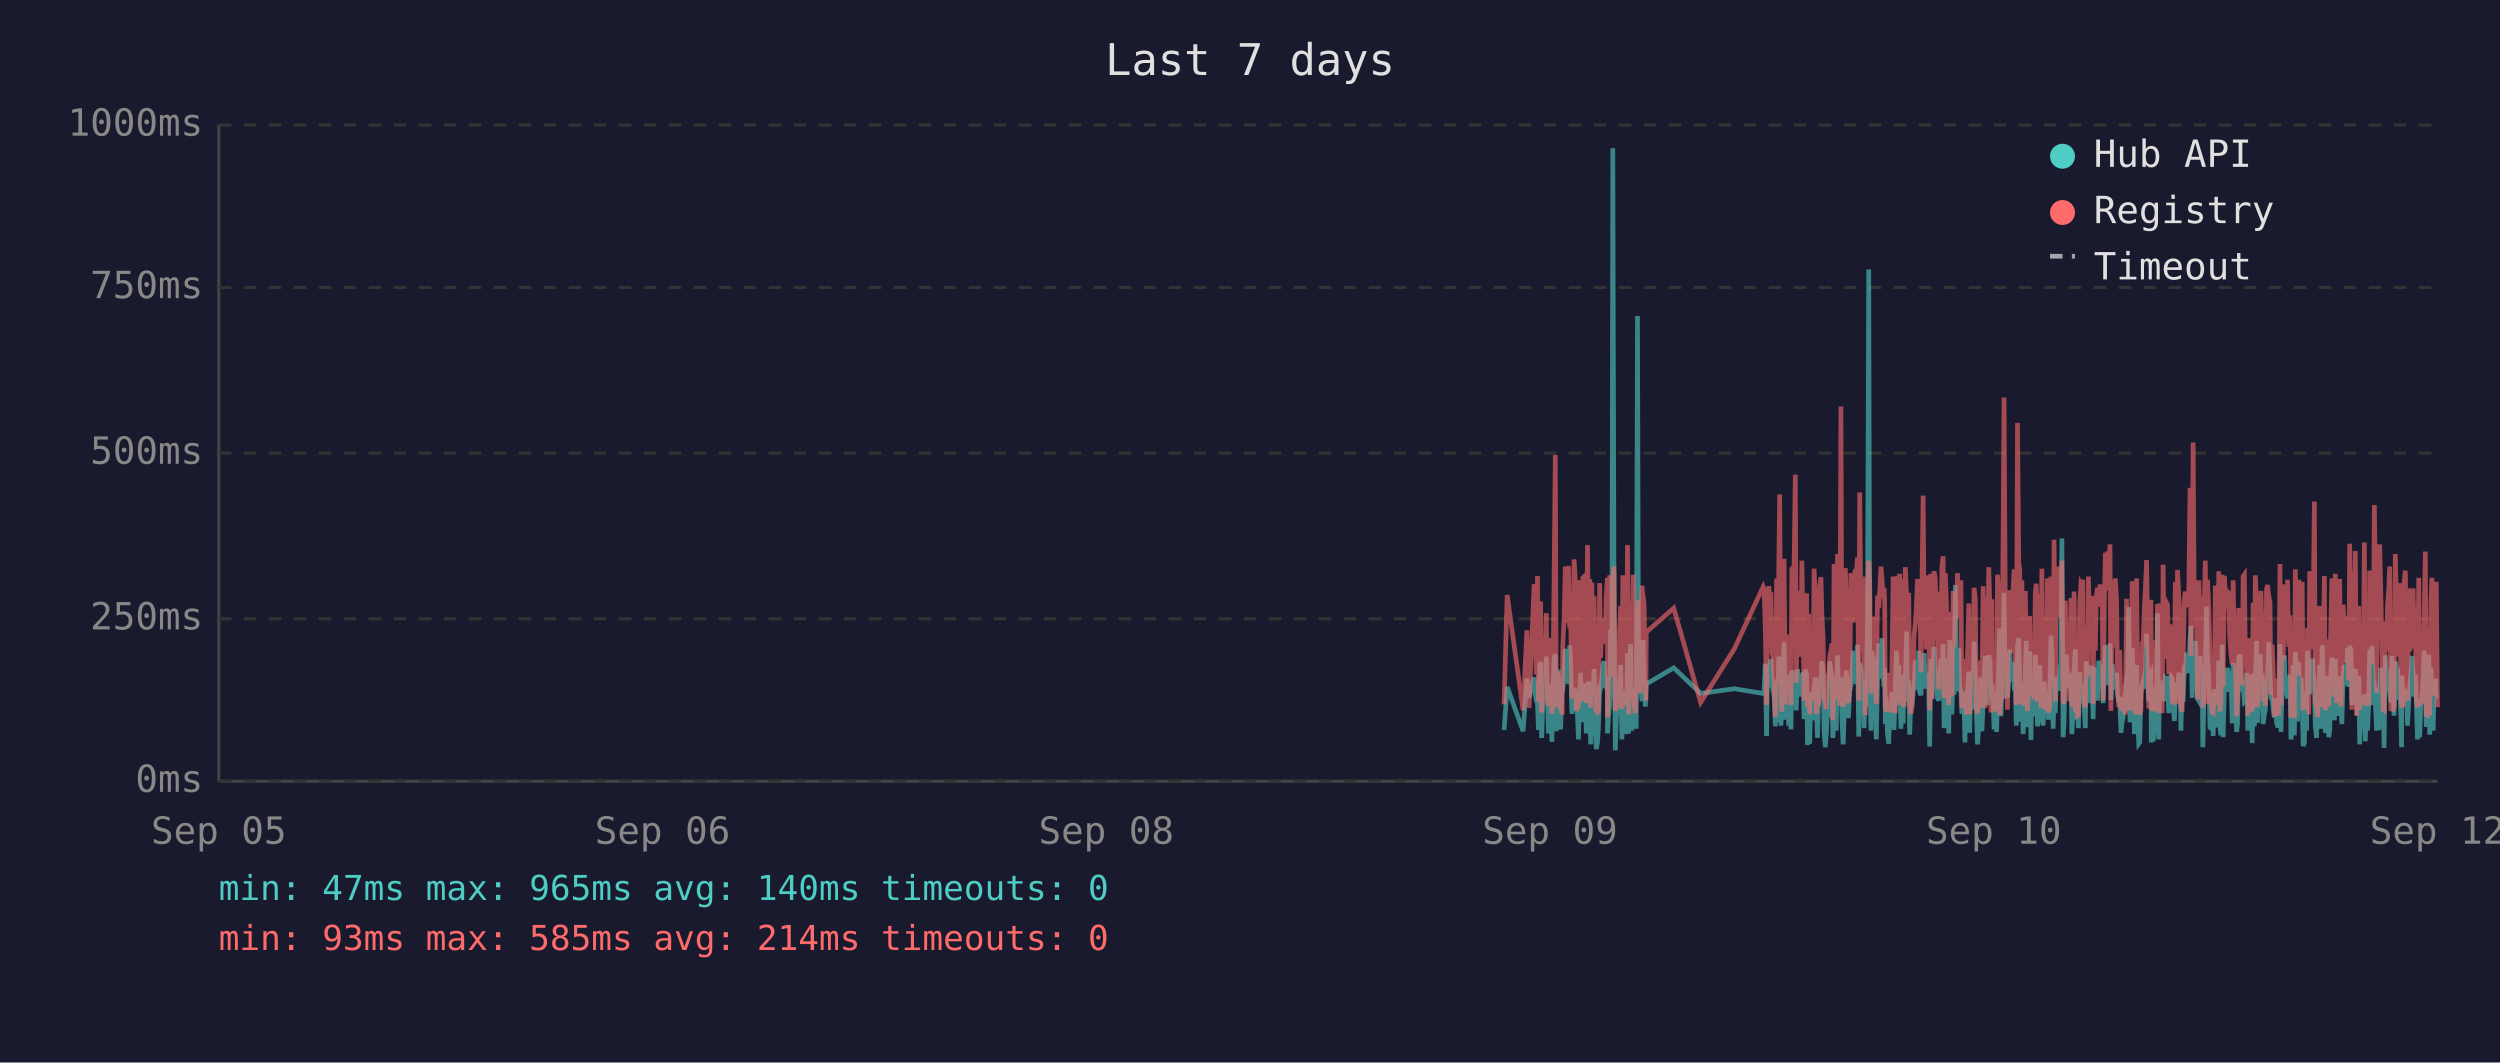
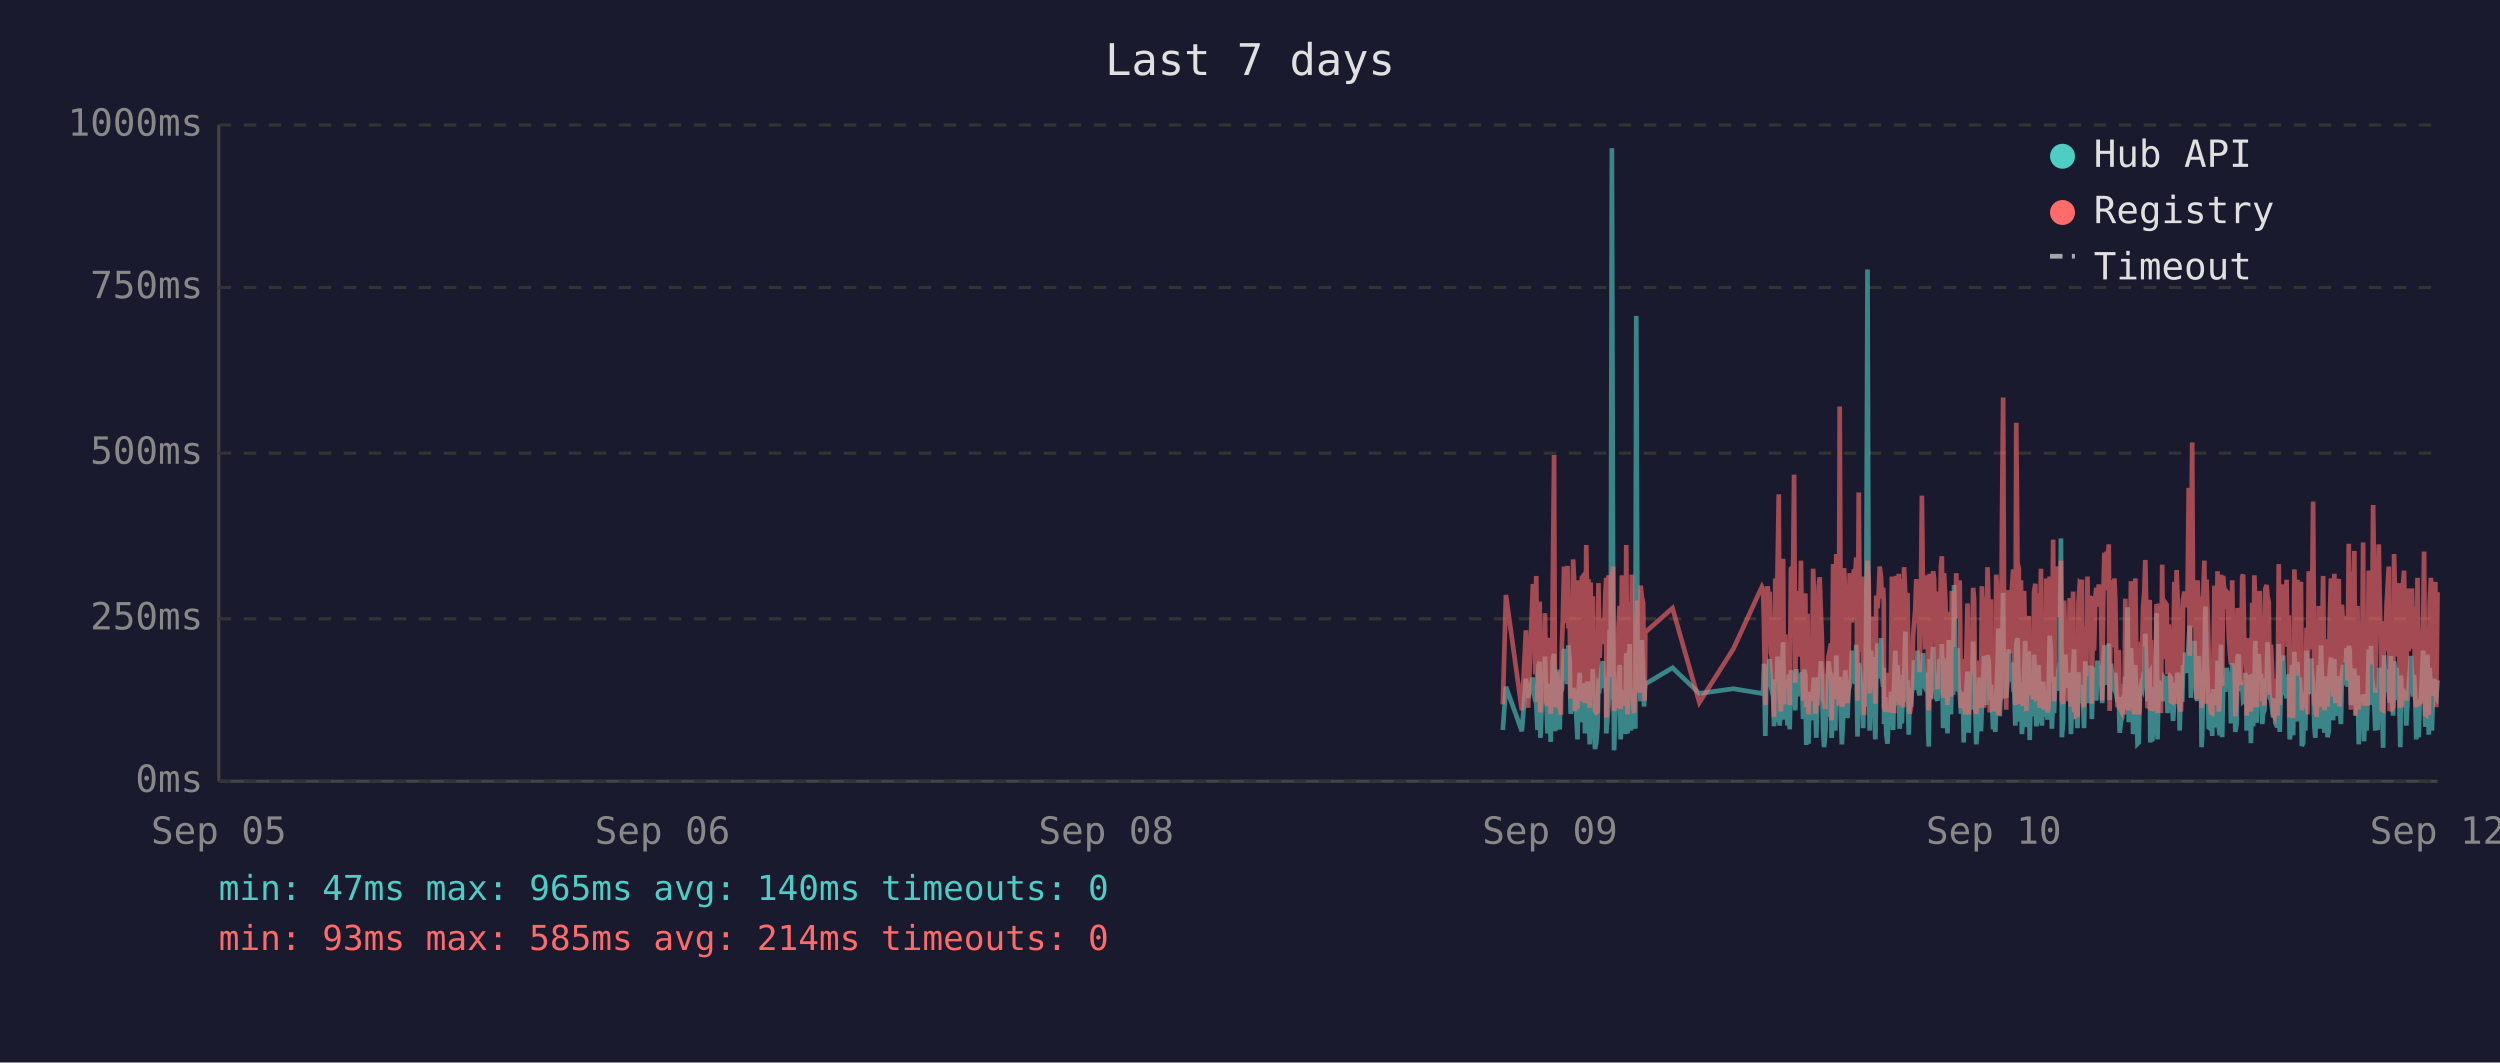
<svg xmlns="http://www.w3.org/2000/svg" viewBox="0 0 800 340" font-family="monospace" font-size="12">
  <rect width="800" height="340" fill="#1a1a2e" />
  <text x="400" y="24" fill="#e0e0e0" font-size="14" text-anchor="middle">Last 7 days</text>
  <line x1="70" y1="40" x2="70" y2="250" stroke="#444" stroke-width="1" />
  <line x1="70" y1="250" x2="780" y2="250" stroke="#444" stroke-width="1" />
  <line x1="70" y1="250" x2="780" y2="250" stroke="#333" stroke-width="1" stroke-dasharray="4" />
  <text x="65" y="250" fill="#888" text-anchor="end" dominant-baseline="middle">0ms</text>
  <line x1="70" y1="198" x2="780" y2="198" stroke="#333" stroke-width="1" stroke-dasharray="4" />
  <text x="65" y="198" fill="#888" text-anchor="end" dominant-baseline="middle">250ms</text>
  <line x1="70" y1="145" x2="780" y2="145" stroke="#333" stroke-width="1" stroke-dasharray="4" />
  <text x="65" y="145" fill="#888" text-anchor="end" dominant-baseline="middle">500ms</text>
  <line x1="70" y1="92" x2="780" y2="92" stroke="#333" stroke-width="1" stroke-dasharray="4" />
  <text x="65" y="92" fill="#888" text-anchor="end" dominant-baseline="middle">750ms</text>
  <line x1="70" y1="40" x2="780" y2="40" stroke="#333" stroke-width="1" stroke-dasharray="4" />
  <text x="65" y="40" fill="#888" text-anchor="end" dominant-baseline="middle">1000ms</text>
  <text x="70" y="270" fill="#888" text-anchor="middle">Sep 05</text>
  <text x="212" y="270" fill="#888" text-anchor="middle">Sep 06</text>
  <text x="354" y="270" fill="#888" text-anchor="middle">Sep 08</text>
  <text x="496" y="270" fill="#888" text-anchor="middle">Sep 09</text>
  <text x="638" y="270" fill="#888" text-anchor="middle">Sep 10</text>
  <text x="780" y="270" fill="#888" text-anchor="middle">Sep 12</text>
-   <polyline points="481.3,233.6 482.3,219.8 487.4,234.0 488.6,217.2 489.3,223.3 490.9,216.8 491.3,222.3 491.6,224.2 492.0,225.0 492.3,233.6 492.7,213.0 493.0,211.8 493.3,236.1 493.4,235.1 493.7,223.8 494.1,221.2 494.5,222.3 494.8,210.1 495.2,223.3 495.5,234.7 495.9,220.6 496.2,218.9 496.6,237.4 496.9,223.1 497.3,210.9 497.7,209.3 498.0,234.0 498.4,217.0 498.7,214.3 499.1,230.9 499.4,233.4 499.8,220.6 499.9,221.2 500.1,220.6 500.5,215.8 500.9,207.6 501.2,216.6 501.6,213.9 501.9,218.9 502.3,206.5 502.6,211.4 503.0,228.4 503.3,226.1 503.7,220.2 504.1,221.2 504.4,221.9 504.8,228.8 505.1,236.6 505.5,221.9 505.8,215.3 506.2,231.1 506.5,221.9 506.9,221.2 507.3,218.7 507.6,234.7 508.0,221.2 508.3,218.1 508.7,223.1 509.0,238.2 509.4,220.8 509.7,224.8 510.1,214.1 510.5,232.6 510.8,239.7 511.2,237.6 511.5,232.6 511.9,219.1 512.2,219.8 512.6,217.2 512.9,213.2 513.3,211.6 513.7,220.2 514.0,216.6 514.4,222.5 514.4,234.7 514.7,229.4 515.1,225.6 515.4,201.5 515.8,223.8 516.1,47.4 516.5,196.0 516.9,240.1 517.2,231.1 517.6,221.0 517.9,225.0 518.3,217.9 518.6,212.8 519.0,236.6 519.3,222.7 519.7,222.9 520.1,221.0 520.4,234.9 520.8,209.0 521.2,234.7 521.5,213.5 521.8,206.1 522.2,233.8 522.6,220.2 522.9,230.7 523.3,223.8 523.6,233.2 524.0,101.1 524.3,207.2 524.7,217.9 525.0,218.9 525.4,224.4 525.8,204.8 526.1,216.6 526.5,226.1 526.7,221.2 526.8,218.9 535.6,213.7 544.2,221.9 555.0,220.4 564.2,221.9 564.5,221.0 564.9,212.4 565.3,235.5 565.6,214.1 566.0,215.3 566.3,214.3 566.7,210.9 567.0,219.5 567.4,221.0 567.7,222.9 568.1,232.4 568.5,217.4 568.8,231.1 569.2,210.1 569.5,216.0 569.9,232.2 570.2,226.1 570.6,216.2 570.9,205.5 571.3,230.3 571.7,217.4 572.0,224.4 572.4,232.2 572.7,215.8 573.1,233.4 573.4,214.5 574.1,219.3 574.5,221.9 574.8,227.3 575.2,214.1 575.6,222.9 575.9,215.6 576.3,218.3 576.6,220.0 577.0,215.1 577.3,230.1 577.7,214.3 578.1,215.8 578.4,238.4 578.8,223.8 579.1,238.0 579.5,222.1 579.8,222.1 580.2,230.5 580.5,220.2 580.9,216.8 581.2,225.6 581.6,236.1 582.0,221.9 582.3,216.8 582.7,220.6 583.0,211.6 583.4,216.6 583.7,233.8 584.1,239.1 584.4,234.9 584.8,227.3 585.2,229.4 585.5,211.6 585.9,215.1 586.2,215.8 586.5,236.1 586.6,235.3 586.9,221.7 587.3,216.8 587.6,233.8 588.0,209.7 588.4,223.8 588.7,222.7 589.1,216.6 589.4,229.4 589.8,238.2 590.1,229.6 590.5,220.4 590.8,214.5 591.2,220.4 591.5,229.8 591.9,221.2 592.3,219.3 592.6,217.4 593.0,208.2 593.3,218.5 593.7,208.2 594.0,218.9 594.4,206.3 594.8,235.7 595.1,212.2 595.5,213.9 595.8,219.8 596.2,218.7 596.5,233.0 596.9,219.3 597.2,226.1 597.6,197.1 598.0,86.2 598.3,216.0 598.7,233.8 599.0,208.2 599.4,213.0 599.7,210.3 600.1,223.3 600.4,236.6 600.8,217.9 601.2,205.9 601.5,216.4 601.9,216.4 602.2,204.2 602.6,216.4 602.9,219.8 603.1,213.7 603.3,231.7 603.6,223.1 604.0,234.9 604.4,238.0 604.7,228.2 605.1,231.5 605.4,222.1 605.8,222.1 606.1,233.6 606.5,219.5 606.9,208.2 607.2,225.8 607.6,212.8 607.9,221.0 608.3,233.2 608.6,224.4 609.0,231.5 609.3,216.0 609.7,218.9 610.1,202.1 610.4,224.6 610.8,217.7 611.1,235.1 611.5,222.9 611.8,226.1 612.2,221.4 612.5,219.8 612.9,211.4 613.2,212.2 613.6,220.8 614.0,208.2 614.3,221.4 614.7,222.5 615.0,214.9 615.4,220.2 615.7,209.0 616.1,219.5 616.4,220.2 616.8,215.3 617.2,218.7 617.4,233.4 617.5,238.9 617.9,210.9 618.2,223.5 618.6,213.2 618.9,207.0 619.3,219.5 619.6,216.4 620.0,223.3 620.4,224.2 620.7,215.3 621.1,210.9 621.4,221.0 621.8,206.1 622.1,233.0 622.5,220.4 622.8,210.7 623.2,220.2 623.6,234.7 623.9,204.8 624.3,219.1 624.6,228.6 625.0,214.3 625.3,222.3 625.7,187.2 626.0,208.6 626.4,221.2 626.8,207.4 627.1,220.6 627.5,221.4 627.8,228.4 628.2,223.5 628.5,226.5 628.8,237.6 628.9,221.4 629.2,234.2 629.6,220.8 630.0,214.9 630.3,234.5 630.7,217.0 631.0,227.1 631.4,221.7 631.7,205.3 632.1,215.6 632.4,226.5 632.8,238.2 633.2,232.6 633.5,223.3 633.9,216.8 634.2,234.0 634.6,225.4 634.9,218.1 635.3,209.9 635.6,218.3 636.0,225.6 636.4,209.7 636.8,211.6 637.1,224.0 637.4,219.1 637.6,221.4 637.8,223.8 638.1,233.4 638.5,226.7 638.9,234.2 639.2,222.9 639.6,213.0 639.9,201.1 640.3,229.2 640.6,220.8 641.0,215.8 641.3,189.7 641.7,223.5 642.0,208.8 642.4,223.3 642.8,217.7 643.1,207.8 643.5,218.1 643.8,213.9 644.2,212.0 644.5,218.9 644.9,218.3 645.2,232.2 645.6,206.3 646.0,204.2 646.3,218.5 646.7,230.9 647.0,218.3 647.4,234.9 647.7,229.8 648.1,215.3 648.4,205.1 648.8,232.6 649.2,231.1 649.5,208.4 649.9,236.8 650.2,218.9 650.6,228.6 650.9,228.4 651.3,209.5 651.6,217.0 652.0,232.4 652.3,230.1 652.7,212.8 653.1,223.8 653.4,221.4 653.8,232.2 654.1,218.1 654.5,222.5 654.8,229.4 655.2,221.2 655.5,230.3 655.9,224.2 656.3,203.4 656.6,208.2 657.0,233.2 657.3,222.9 657.7,228.2 658.0,216.6 658.4,219.3 658.8,221.0 659.1,214.5 659.5,211.8 659.8,172.3 660.2,235.9 660.5,230.9 660.9,211.6 661.2,209.5 661.6,217.2 661.9,218.7 662.3,220.0 662.7,215.3 663.0,234.9 663.4,227.3 663.7,213.9 664.1,207.8 664.4,230.1 664.8,225.4 665.1,233.0 665.5,215.1 665.9,225.0 666.2,219.3 666.5,220.8 666.6,220.6 666.9,225.0 667.3,233.0 667.6,211.6 668.0,222.9 668.3,220.0 668.7,225.0 669.1,213.7 669.4,213.7 669.8,230.1 670.1,213.5 670.5,224.2 670.8,214.9 671.2,224.2 671.6,211.4 672.0,218.7 672.3,212.8 672.7,215.1 673.0,225.0 673.4,213.7 673.7,206.5 674.1,213.9 674.4,217.7 674.8,219.1 675.2,205.9 675.5,224.0 675.9,212.4 676.2,216.4 676.6,219.8 676.9,220.6 677.3,215.3 677.6,222.5 678.0,224.6 678.3,223.1 678.7,234.5 679.1,230.9 679.4,229.6 679.8,224.6 680.1,225.2 680.5,216.6 680.8,218.3 681.2,194.3 681.6,231.1 681.9,223.3 682.3,207.4 682.6,216.2 683.0,234.9 683.3,231.7 683.7,212.8 684.0,226.5 684.4,238.0 684.7,237.6 685.1,221.4 685.5,219.5 685.8,220.4 686.2,217.2 686.5,217.9 686.9,202.8 687.2,216.6 687.6,224.4 688.0,215.6 688.3,215.1 688.4,237.6 688.7,219.8 689.0,237.2 689.4,233.2 689.7,222.9 690.1,224.2 690.4,196.2 690.8,236.6 691.1,217.9 691.5,218.9 691.9,223.3 692.2,218.5 692.6,224.4 692.9,217.2 693.3,217.7 693.6,216.4 694.0,228.2 694.4,217.0 694.7,216.4 695.1,217.0 695.4,224.8 695.8,230.7 696.1,222.5 696.5,218.5 696.8,221.2 697.2,215.3 697.6,217.4 697.9,233.8 698.3,217.4 698.6,224.6 699.0,212.8 699.3,214.9 699.7,208.8 700.0,214.1 700.4,215.3 700.8,204.8 701.1,200.2 701.5,223.3 701.8,211.4 702.2,209.3 702.5,205.1 702.9,215.1 703.2,223.5 703.6,224.2 704.0,209.9 704.3,216.8 704.7,214.9 704.9,239.1 705.0,235.5 705.4,216.4 705.7,214.7 706.1,194.1 706.4,210.9 706.8,216.2 707.2,232.8 707.5,233.0 707.9,221.9 708.2,235.5 708.6,220.6 708.9,222.3 709.3,226.1 709.6,232.8 710.0,211.4 710.4,232.6 710.7,235.3 711.1,206.3 711.4,235.9 711.8,220.4 712.1,217.2 712.5,221.4 712.8,213.7 713.2,217.0 713.5,218.3 713.9,214.9 714.3,231.5 714.6,212.2 715.0,215.1 715.3,217.4 715.7,234.2 716.0,231.7 716.4,210.3 716.8,209.5 717.1,220.2 717.5,219.8 717.8,219.3 718.2,224.4 718.5,224.0 718.9,215.3 719.2,224.4 719.3,233.8 719.6,220.2 719.9,228.6 720.3,216.0 720.7,237.8 721.0,215.6 721.4,232.4 721.7,220.2 722.1,205.1 722.4,231.3 722.8,220.2 723.2,209.3 723.5,216.6 723.9,215.6 724.2,231.7 724.6,228.4 724.9,227.3 725.3,217.2 725.6,221.0 726.0,205.5 726.4,216.2 726.7,223.3 727.1,223.8 727.4,226.9 727.8,229.6 728.1,223.5 728.5,231.3 728.8,232.2 729.2,232.2 729.6,206.1 729.9,234.2 730.3,219.8 730.6,221.4 731.0,209.7 731.3,222.5 731.7,218.1 732.0,223.5 732.4,220.2 732.8,215.8 733.1,236.6 733.5,234.0 733.8,212.8 734.2,235.3 734.5,208.6 734.9,216.2 735.2,230.9 735.6,211.8 735.9,226.1 736.3,216.8 736.7,222.9 737.0,238.7 737.4,237.8 737.7,221.7 738.1,233.8 738.4,208.2 738.8,221.4 739.1,221.4 739.5,217.0 739.9,218.9 740.0,210.7 740.2,215.3 740.6,218.7 740.9,232.6 741.3,236.1 741.6,221.9 742.0,230.3 742.3,212.8 742.7,233.2 743.1,206.5 743.4,216.6 743.8,218.3 744.1,234.5 744.5,230.9 744.8,216.4 745.2,235.9 745.5,234.0 745.9,214.9 746.2,210.5 746.6,212.6 747.0,230.5 747.3,210.9 747.7,229.0 748.0,227.5 748.4,225.0 748.7,216.4 749.1,226.7 749.4,231.7 749.8,215.8 750.2,212.8 750.5,219.3 750.9,215.8 751.2,207.4 751.6,219.8 751.9,206.7 752.3,208.0 752.6,225.6 753.0,220.4 753.4,214.9 753.7,214.1 754.1,222.9 754.4,229.0 754.8,216.2 755.1,238.2 755.5,223.3 755.8,233.4 756.2,224.0 756.6,222.3 756.9,237.2 757.3,222.1 757.6,233.8 758.0,225.2 758.3,207.8 758.7,225.6 759.0,206.7 759.4,216.8 759.8,219.8 760.1,224.0 760.5,233.8 760.8,220.2 761.2,233.6 761.5,220.8 761.9,213.7 762.2,217.9 762.6,222.5 762.9,239.3 763.3,209.7 763.7,218.5 764.0,214.3 764.4,220.8 764.7,221.2 765.1,224.8 765.4,209.9 765.8,222.9 766.1,229.0 766.5,211.6 766.9,215.3 767.2,213.7 767.6,224.0 767.9,218.3 768.3,229.8 768.5,239.1 768.6,216.2 769.0,222.7 769.3,220.4 769.7,224.2 770.1,221.2 770.4,232.2 770.8,224.2 771.1,220.0 771.5,215.3 771.8,209.9 772.2,215.6 772.5,222.9 772.9,216.0 773.2,223.8 773.6,236.6 774.0,224.2 774.3,235.9 774.7,224.4 775.0,223.5 775.4,217.2 775.7,208.2 776.1,216.0 776.4,232.6 776.8,223.5 777.2,209.5 777.5,235.1 777.9,213.7 778.2,224.6 778.6,233.8 778.9,221.7 779.3,217.2 779.6,223.1 780.0,223.5" fill="none" stroke="#4ecdc4" stroke-width="1.5" opacity="0.6" />
-   <polyline points="481.3,225.4 482.3,190.4 487.4,227.3 488.6,201.7 489.3,226.5 490.9,187.6 491.3,187.6 491.6,215.8 492.0,184.3 492.3,224.6 492.7,206.3 493.0,192.5 493.3,228.0 493.4,225.8 493.7,209.0 494.1,204.0 494.5,209.0 494.8,196.2 495.2,224.4 495.5,225.8 495.9,206.1 496.2,204.2 496.6,228.4 496.9,222.3 497.3,186.0 497.7,145.6 498.0,226.3 498.4,215.1 498.7,226.3 499.1,224.2 499.4,226.5 499.8,228.0 499.9,228.0 500.1,206.5 500.5,198.1 500.9,181.3 501.2,193.1 501.6,199.4 501.9,181.1 502.3,201.1 502.6,196.7 503.0,223.5 503.3,214.9 503.7,179.0 504.1,185.3 504.4,227.5 504.8,225.8 505.1,226.7 505.5,185.7 505.8,209.5 506.2,224.4 506.5,184.9 506.9,184.5 507.3,206.3 507.6,225.0 508.0,174.4 508.3,200.7 508.7,185.3 509.0,226.5 509.4,186.4 509.7,222.7 510.1,190.8 510.5,216.6 510.8,227.5 511.2,228.0 511.5,227.7 511.9,186.6 512.2,210.5 512.6,200.2 512.9,200.4 513.3,198.1 513.7,206.1 514.0,190.4 514.4,184.9 514.4,229.6 514.7,217.7 515.1,184.1 515.4,188.3 515.8,216.6 516.1,187.8 516.5,181.3 516.9,227.5 517.2,225.6 517.6,207.4 517.9,226.5 518.3,201.3 518.6,193.9 519.0,226.9 519.3,184.1 519.7,209.0 520.1,185.5 520.4,225.8 520.8,174.4 521.2,228.6 521.5,192.7 521.8,197.5 522.2,224.0 522.6,183.9 522.9,225.0 523.3,228.2 523.6,216.0 524.0,209.9 524.3,192.2 524.7,193.3 525.0,221.7 525.4,187.4 525.8,191.0 526.1,192.9 526.5,217.2 526.7,224.2 526.8,202.3 535.6,194.6 544.2,224.8 555.0,207.6 564.2,187.8 564.5,188.7 564.9,201.7 565.3,225.6 565.6,191.0 566.0,187.6 566.3,190.8 566.7,190.6 567.0,208.8 567.4,210.5 567.7,216.0 568.1,229.4 568.5,185.1 568.8,218.7 569.2,182.8 569.5,158.2 569.9,221.7 570.2,227.7 570.6,191.8 570.9,178.8 571.3,225.4 571.7,203.0 572.0,219.5 572.4,219.3 572.7,205.3 573.1,225.6 573.4,182.0 574.1,181.3 574.5,151.9 574.8,218.5 575.2,189.1 575.6,208.0 575.9,207.4 576.3,210.1 576.6,179.4 577.0,202.1 577.3,224.2 577.7,194.3 578.1,189.9 578.4,226.3 578.8,196.4 579.1,228.6 579.5,206.5 579.8,217.4 580.2,224.4 580.5,182.0 580.9,191.4 581.2,228.4 581.6,225.4 582.0,225.2 582.3,187.6 582.7,184.7 583.0,196.7 583.4,204.0 583.7,223.8 584.1,224.4 584.4,226.9 584.8,215.6 585.2,216.8 585.5,210.1 585.9,208.2 586.2,205.9 586.5,230.5 586.6,228.4 586.9,180.5 587.3,186.4 587.6,223.8 588.0,177.3 588.4,184.7 588.7,225.8 589.1,130.1 589.4,217.2 589.8,226.1 590.1,224.8 590.5,181.8 590.8,190.8 591.2,201.7 591.5,225.0 591.9,221.0 592.3,183.4 592.6,192.7 593.0,199.2 593.3,184.9 593.7,182.2 594.0,183.9 594.4,178.4 594.8,224.2 595.1,157.6 595.5,197.7 595.8,208.6 596.2,184.5 596.5,214.1 596.9,228.8 597.2,206.5 597.6,194.6 598.0,179.4 598.3,186.6 598.7,221.9 599.0,214.1 599.4,203.6 599.7,197.3 600.1,208.8 600.4,225.2 600.8,190.6 601.2,194.6 601.5,189.5 601.9,181.3 602.2,184.5 602.6,191.4 602.9,188.1 603.1,192.7 603.3,226.1 603.6,227.7 604.0,225.0 604.4,223.5 604.7,215.3 605.1,228.0 605.4,215.1 605.8,184.5 606.1,215.3 606.5,228.2 606.9,197.3 607.2,184.3 607.6,224.4 607.9,183.6 608.3,225.6 608.6,185.3 609.0,224.8 609.3,226.3 609.7,181.5 610.1,190.8 610.4,213.5 610.8,189.7 611.1,225.0 611.5,228.4 611.8,226.3 612.2,217.7 612.5,203.4 612.9,199.6 613.2,194.8 613.6,185.3 614.0,199.4 614.3,188.9 614.7,215.1 615.0,190.6 615.4,158.6 615.7,192.7 616.1,187.8 616.4,207.8 616.8,195.0 617.2,184.1 617.4,216.0 617.5,227.3 617.9,183.6 618.2,223.8 618.6,194.3 618.9,182.8 619.3,185.1 619.6,202.3 620.0,204.4 620.4,220.6 620.7,189.3 621.1,207.8 621.4,181.3 621.8,178.0 622.1,223.3 622.5,183.4 622.8,191.6 623.2,204.0 623.6,225.6 623.9,195.8 624.3,210.1 624.6,222.9 625.0,189.1 625.3,207.0 625.7,191.2 626.0,197.5 626.4,183.4 626.8,197.9 627.1,193.5 627.5,185.7 627.8,226.5 628.2,225.4 628.5,210.9 628.8,226.7 628.9,225.2 629.2,228.6 629.6,210.1 630.0,193.1 630.3,228.6 630.7,214.7 631.0,214.9 631.4,214.5 631.7,188.1 632.1,191.4 632.4,226.3 632.8,228.4 633.2,223.8 633.5,211.4 633.9,216.8 634.2,226.5 634.6,187.6 634.9,203.4 635.3,226.5 635.6,191.2 636.0,217.0 636.4,181.5 636.8,196.2 637.1,228.0 637.4,191.8 637.6,225.8 637.8,225.8 638.1,227.5 638.5,218.3 638.9,227.7 639.2,183.9 639.6,190.6 639.9,228.8 640.3,222.9 640.6,223.8 641.0,170.4 641.3,127.2 641.7,196.0 642.0,199.6 642.4,227.1 642.8,188.9 643.1,191.6 643.5,209.0 643.8,192.5 644.2,188.5 644.5,182.2 644.9,209.0 645.2,225.6 645.6,135.3 646.0,180.1 646.3,182.0 646.7,225.2 647.0,185.7 647.4,223.8 647.7,225.8 648.1,189.1 648.4,207.0 648.8,227.5 649.2,216.0 649.5,197.1 649.9,222.5 650.2,214.5 650.6,217.2 650.9,223.8 651.3,189.5 651.6,186.8 652.0,223.5 652.3,223.3 652.7,189.9 653.1,226.5 653.4,182.0 653.8,224.2 654.1,205.3 654.5,227.1 654.8,224.0 655.2,185.1 655.5,228.0 655.9,226.5 656.3,184.5 656.6,207.2 657.0,218.3 657.3,172.7 657.7,224.4 658.0,195.0 658.4,189.7 658.8,181.3 659.1,185.1 659.5,197.5 659.8,179.4 660.2,224.0 660.5,225.2 660.9,192.2 661.2,205.9 661.6,207.4 661.9,210.5 662.3,224.4 662.7,191.4 663.0,226.1 663.4,218.3 663.7,189.3 664.1,228.0 664.4,209.0 664.8,229.0 665.1,228.8 665.5,192.9 665.9,187.0 666.2,187.6 666.5,185.5 666.6,208.0 666.9,224.6 667.3,226.3 667.6,200.4 668.0,216.4 668.3,184.5 668.7,207.2 669.1,190.8 669.4,191.8 669.8,225.2 670.1,190.8 670.5,208.2 670.8,191.2 671.2,188.1 671.6,194.1 672.0,187.0 672.3,193.1 672.7,189.7 673.0,224.2 673.4,193.3 673.7,176.9 674.1,188.9 674.4,176.5 674.8,180.7 675.2,174.2 675.5,227.5 675.9,185.7 676.2,191.0 676.6,207.2 676.9,185.1 677.3,192.0 677.6,216.6 678.0,226.3 678.3,208.0 678.7,226.5 679.1,227.3 679.4,218.9 679.8,227.1 680.1,228.6 680.5,191.6 680.8,227.1 681.2,198.6 681.6,227.3 681.9,218.9 682.3,186.0 682.6,191.0 683.0,224.6 683.3,228.6 683.7,185.1 684.0,217.4 684.4,223.8 684.7,228.6 685.1,227.3 685.5,206.1 685.8,206.1 686.2,193.9 686.5,188.9 686.9,179.2 687.2,200.0 687.6,226.7 688.0,193.9 688.3,192.0 688.4,227.3 688.7,204.8 689.0,227.5 689.4,226.5 689.7,225.4 690.1,226.7 690.4,193.3 690.8,228.2 691.1,193.1 691.5,209.0 691.9,228.2 692.2,180.7 692.6,210.9 692.9,197.7 693.3,192.9 693.6,193.5 694.0,215.8 694.4,199.8 694.7,207.2 695.1,224.4 695.4,224.6 695.8,214.7 696.1,186.2 696.5,225.2 696.8,182.4 697.2,190.6 697.6,197.5 697.9,226.5 698.3,227.7 698.6,212.0 699.0,191.8 699.3,189.3 699.7,194.3 700.0,191.4 700.4,191.4 700.8,156.1 701.1,209.9 701.5,184.3 701.8,141.6 702.2,198.8 702.5,200.7 702.9,195.8 703.2,223.8 703.6,185.7 704.0,197.7 704.3,191.0 704.7,193.5 704.9,226.5 705.0,223.1 705.4,191.6 705.7,179.4 706.1,225.2 706.4,185.5 706.8,194.6 707.2,209.9 707.5,224.2 707.9,228.0 708.2,228.2 708.6,222.5 708.9,187.4 709.3,200.2 709.6,225.6 710.0,182.8 710.4,227.7 710.7,224.0 711.1,183.9 711.4,219.5 711.8,184.3 712.1,189.3 712.5,194.8 712.8,189.3 713.2,189.7 713.5,203.8 713.9,209.3 714.3,212.6 714.6,185.7 715.0,206.5 715.3,207.4 715.7,229.2 716.0,222.7 716.4,194.6 716.8,196.9 717.1,204.0 717.5,219.3 717.8,184.5 718.2,183.9 718.5,208.4 718.9,209.5 719.2,215.1 719.3,229.0 719.6,204.2 719.9,216.2 720.3,208.2 720.7,227.7 721.0,192.9 721.4,226.3 721.7,184.1 722.1,194.3 722.4,226.3 722.8,207.8 723.2,197.3 723.5,189.1 723.9,204.4 724.2,224.4 724.6,217.4 724.9,225.8 725.3,188.5 725.6,187.2 726.0,190.8 726.4,192.7 726.7,222.3 727.1,206.3 727.4,214.9 727.8,228.4 728.1,229.2 728.5,223.8 728.8,217.2 729.2,229.0 729.6,180.5 729.9,225.6 730.3,187.0 730.6,211.4 731.0,199.4 731.3,187.0 731.7,201.3 732.0,185.5 732.4,207.0 732.8,196.9 733.1,229.6 733.5,214.5 733.8,210.3 734.2,229.8 734.5,182.2 734.9,194.1 735.2,214.5 735.6,185.5 735.9,216.2 736.3,189.3 736.7,186.2 737.0,227.3 737.4,219.3 737.7,225.0 738.1,226.5 738.4,200.9 738.8,228.6 739.1,182.8 739.5,207.8 739.9,188.5 740.0,192.9 740.2,197.1 740.6,160.5 740.9,224.6 741.3,226.5 741.6,229.4 742.0,222.3 742.3,193.9 742.7,226.3 743.1,197.9 743.4,208.4 743.8,184.3 744.1,227.3 744.5,223.5 744.8,204.6 745.2,226.1 745.5,216.0 745.9,199.2 746.2,185.1 746.6,192.7 747.0,222.9 747.3,183.6 747.7,225.0 748.0,218.5 748.4,187.8 748.7,185.3 749.1,226.1 749.4,212.8 749.8,193.5 750.2,200.7 750.5,210.9 750.9,211.8 751.2,197.1 751.6,217.7 751.9,174.0 752.3,200.7 752.6,227.1 753.0,183.0 753.4,205.7 753.7,176.3 754.1,229.0 754.4,218.7 754.8,193.9 755.1,227.1 755.5,212.4 755.8,224.6 756.2,222.7 756.6,173.6 756.9,225.8 757.3,217.7 757.6,224.2 758.0,225.8 758.3,182.6 758.7,187.6 759.0,185.3 759.4,212.6 759.8,161.6 760.1,184.1 760.5,221.7 760.8,184.9 761.2,202.8 761.5,174.2 761.9,191.8 762.2,206.7 762.6,227.1 762.9,227.3 763.3,198.8 763.7,208.4 764.0,193.7 764.4,188.5 764.7,181.3 765.1,227.5 765.4,226.7 765.8,226.9 766.1,226.1 766.5,177.3 766.9,193.7 767.2,199.2 767.6,210.1 767.9,186.6 768.3,221.9 768.5,226.5 768.6,192.5 769.0,226.3 769.3,186.8 769.7,182.6 770.1,211.6 770.4,224.2 770.8,188.3 771.1,208.4 771.5,191.6 771.8,199.6 772.2,188.3 772.5,207.6 772.9,194.3 773.2,223.3 773.6,226.3 774.0,184.9 774.3,225.8 774.7,211.1 775.0,225.2 775.4,208.0 775.7,199.2 776.1,176.5 776.4,228.6 776.8,228.8 777.2,200.9 777.5,228.8 777.9,192.7 778.2,184.9 778.6,215.1 778.9,222.7 779.3,199.2 779.6,186.2 780.0,226.3" fill="none" stroke="#ff6b6b" stroke-width="1.5" opacity="0.6" />
+   <polyline points="480.9,233.6 481.9,219.8 487.0,234.0 488.3,217.2 489.0,223.3 490.5,216.8 490.9,222.3 491.3,224.2 491.6,225.0 492.0,233.6 492.3,213.0 492.7,211.8 492.9,236.1 493.0,235.1 493.4,223.8 493.7,221.2 494.1,222.3 494.4,210.1 494.8,223.3 495.2,234.7 495.5,220.6 495.9,218.9 496.2,237.4 496.6,223.1 496.9,210.9 497.3,209.3 497.6,234.0 498.0,217.0 498.4,214.3 498.7,230.9 499.1,233.4 499.4,220.6 499.5,221.2 499.8,220.6 500.1,215.8 500.5,207.6 500.8,216.6 501.2,213.9 501.6,218.9 501.9,206.5 502.3,211.4 502.6,228.4 503.0,226.1 503.4,220.2 503.7,221.2 504.0,221.9 504.4,228.8 504.8,236.6 505.1,221.9 505.5,215.3 505.8,231.1 506.2,221.9 506.5,221.2 506.9,218.7 507.2,234.7 507.6,221.2 508.0,218.1 508.3,223.1 508.7,238.2 509.0,220.8 509.4,224.8 509.7,214.1 510.1,232.6 510.4,239.7 510.8,237.6 511.2,232.6 511.5,219.1 511.9,219.8 512.2,217.2 512.6,213.2 512.9,211.6 513.3,220.2 513.7,216.6 514.0,222.5 514.0,234.7 514.4,229.4 514.7,225.6 515.1,201.5 515.4,223.8 515.8,47.4 516.2,196.0 516.5,240.1 516.8,231.1 517.2,221.0 517.6,225.0 517.9,217.9 518.3,212.8 518.6,236.6 519.0,222.7 519.3,222.9 519.7,221.0 520.1,234.9 520.4,209.0 520.8,234.7 521.1,213.5 521.5,206.1 521.9,233.8 522.2,220.2 522.5,230.7 522.9,223.8 523.3,233.2 523.6,101.1 524.0,207.2 524.3,217.9 524.7,218.9 525.0,224.4 525.4,204.8 525.8,216.6 526.1,226.1 526.3,221.2 526.5,218.9 535.2,213.7 543.8,221.9 554.7,220.4 563.8,221.9 564.2,221.0 564.5,212.4 564.9,235.5 565.3,214.1 565.6,215.3 566.0,214.3 566.3,210.9 566.7,219.5 567.0,221.0 567.4,222.9 567.7,232.4 568.1,217.4 568.4,231.1 568.8,210.1 569.2,216.0 569.5,232.2 569.9,226.1 570.2,216.2 570.6,205.5 570.9,230.3 571.3,217.4 571.6,224.4 572.0,232.2 572.4,215.8 572.7,233.4 573.1,214.5 573.8,219.3 574.1,221.9 574.5,227.3 574.8,214.1 575.2,222.9 575.6,215.6 575.9,218.3 576.3,220.0 576.6,215.1 577.0,230.1 577.3,214.3 577.7,215.8 578.0,238.4 578.4,223.8 578.7,238.0 579.1,222.1 579.5,222.1 579.8,230.5 580.2,220.2 580.5,216.8 580.9,225.6 581.2,236.1 581.6,221.9 582.0,216.8 582.3,220.6 582.7,211.6 583.0,216.6 583.4,233.8 583.7,239.1 584.1,234.9 584.4,227.3 584.8,229.4 585.1,211.6 585.5,215.1 585.9,215.8 586.1,236.1 586.2,235.3 586.6,221.7 586.9,216.8 587.3,233.8 587.6,209.7 588.0,223.8 588.4,222.7 588.7,216.6 589.1,229.4 589.4,238.2 589.8,229.6 590.1,220.4 590.5,214.5 590.8,220.4 591.2,229.8 591.5,221.2 591.9,219.3 592.3,217.4 592.6,208.2 593.0,218.5 593.3,208.2 593.7,218.9 594.0,206.3 594.4,235.7 594.8,212.2 595.1,213.9 595.5,219.8 595.8,218.7 596.2,233.0 596.5,219.3 596.9,226.1 597.2,197.1 597.6,86.2 598.0,216.0 598.3,233.8 598.7,208.2 599.0,213.0 599.4,210.3 599.7,223.3 600.1,236.6 600.4,217.9 600.8,205.9 601.2,216.4 601.5,216.4 601.9,204.2 602.2,216.4 602.6,219.8 602.8,213.7 602.9,231.7 603.3,223.1 603.6,234.9 604.0,238.0 604.4,228.2 604.7,231.5 605.1,222.1 605.4,222.1 605.8,233.6 606.1,219.5 606.5,208.2 606.8,225.8 607.2,212.8 607.6,221.0 607.9,233.2 608.3,224.4 608.6,231.5 609.0,216.0 609.3,218.9 609.7,202.1 610.0,224.6 610.4,217.7 610.8,235.1 611.1,222.9 611.5,226.1 611.8,221.4 612.2,219.8 612.5,211.4 612.9,212.2 613.2,220.8 613.6,208.2 614.0,221.4 614.3,222.5 614.7,214.9 615.0,220.2 615.4,209.0 615.7,219.5 616.1,220.2 616.4,215.3 616.8,218.7 617.0,233.4 617.2,238.9 617.5,210.9 617.9,223.5 618.2,213.2 618.6,207.0 618.9,219.5 619.3,216.4 619.6,223.3 620.0,224.2 620.4,215.3 620.7,210.9 621.1,221.0 621.4,206.1 621.8,233.0 622.1,220.4 622.5,210.7 622.8,220.2 623.2,234.7 623.6,204.8 623.9,219.1 624.3,228.6 624.6,214.3 625.0,222.3 625.3,187.2 625.7,208.6 626.0,221.2 626.4,207.4 626.8,220.6 627.1,221.4 627.5,228.4 627.8,223.5 628.2,226.5 628.4,237.6 628.5,221.4 628.9,234.2 629.2,220.8 629.6,214.9 630.0,234.5 630.3,217.0 630.7,227.1 631.0,221.7 631.4,205.3 631.7,215.6 632.1,226.5 632.4,238.2 632.8,232.6 633.2,223.3 633.5,216.8 633.9,234.0 634.2,225.4 634.6,218.1 634.9,209.9 635.3,218.3 635.6,225.6 636.0,209.7 636.4,211.6 636.7,224.0 637.1,219.1 637.2,221.4 637.4,223.8 637.8,233.4 638.1,226.7 638.5,234.2 638.8,222.9 639.2,213.0 639.5,201.1 639.9,229.2 640.3,220.8 640.6,215.8 641.0,189.7 641.3,223.5 641.7,208.8 642.0,223.3 642.4,217.7 642.8,207.8 643.1,218.1 643.5,213.9 643.8,212.0 644.2,218.9 644.5,218.3 644.9,232.2 645.2,206.3 645.6,204.2 646.0,218.5 646.3,230.9 646.7,218.3 647.0,234.9 647.4,229.8 647.7,215.3 648.1,205.1 648.4,232.6 648.8,231.1 649.2,208.4 649.5,236.8 649.9,218.9 650.2,228.6 650.6,228.4 650.9,209.5 651.3,217.0 651.6,232.4 652.0,230.1 652.3,212.8 652.7,223.8 653.1,221.4 653.4,232.2 653.8,218.1 654.1,222.5 654.5,229.4 654.8,221.2 655.2,230.3 655.5,224.2 655.9,203.4 656.3,208.2 656.6,233.2 657.0,222.9 657.3,228.2 657.7,216.6 658.0,219.3 658.4,221.0 658.7,214.5 659.1,211.8 659.5,172.3 659.8,235.9 660.2,230.9 660.5,211.6 660.9,209.5 661.2,217.2 661.6,218.7 661.9,220.0 662.3,215.3 662.7,234.9 663.0,227.3 663.4,213.9 663.7,207.8 664.1,230.1 664.4,225.4 664.8,233.0 665.1,215.1 665.5,225.0 665.9,219.3 666.2,220.8 666.2,220.6 666.6,225.0 666.9,233.0 667.3,211.6 667.6,222.9 668.0,220.0 668.3,225.0 668.7,213.7 669.1,213.7 669.4,230.1 669.8,213.5 670.1,224.2 670.5,214.9 670.8,224.2 671.2,211.4 671.6,218.7 671.9,212.8 672.3,215.1 672.7,225.0 673.0,213.7 673.4,206.5 673.7,213.9 674.1,217.7 674.4,219.1 674.8,205.9 675.1,224.0 675.5,212.4 675.9,216.4 676.2,219.8 676.6,220.6 676.9,215.3 677.3,222.5 677.6,224.6 678.0,223.1 678.3,234.5 678.7,230.9 679.1,229.6 679.4,224.6 679.8,225.2 680.1,216.6 680.5,218.3 680.8,194.3 681.2,231.1 681.5,223.3 681.9,207.4 682.3,216.2 682.6,234.9 683.0,231.7 683.3,212.8 683.7,226.5 684.0,238.0 684.4,237.6 684.7,221.4 685.1,219.5 685.5,220.4 685.8,217.2 686.2,217.9 686.5,202.8 686.9,216.6 687.2,224.4 687.6,215.6 687.9,215.1 688.1,237.6 688.3,219.8 688.7,237.2 689.0,233.2 689.4,222.9 689.7,224.2 690.1,196.2 690.4,236.6 690.8,217.9 691.1,218.9 691.5,223.3 691.9,218.5 692.2,224.4 692.6,217.2 692.9,217.7 693.3,216.4 693.6,228.2 694.0,217.0 694.3,216.4 694.7,217.0 695.0,224.8 695.4,230.7 695.8,222.5 696.1,218.5 696.5,221.2 696.8,215.3 697.2,217.4 697.5,233.8 697.9,217.4 698.3,224.6 698.6,212.8 699.0,214.9 699.3,208.8 699.7,214.1 700.0,215.3 700.4,204.8 700.7,200.2 701.1,223.3 701.5,211.4 701.8,209.3 702.2,205.1 702.5,215.1 702.9,223.5 703.2,224.2 703.6,209.9 703.9,216.8 704.3,214.9 704.5,239.1 704.7,235.5 705.0,216.4 705.4,214.7 705.7,194.1 706.1,210.9 706.4,216.2 706.8,232.8 707.1,233.0 707.5,221.9 707.9,235.5 708.2,220.6 708.6,222.3 708.9,226.1 709.3,232.8 709.6,211.4 710.0,232.6 710.3,235.3 710.7,206.3 711.1,235.9 711.4,220.4 711.8,217.2 712.1,221.4 712.5,213.7 712.8,217.0 713.2,218.3 713.6,214.9 713.9,231.5 714.3,212.2 714.6,215.1 715.0,217.4 715.3,234.2 715.7,231.7 716.0,210.3 716.4,209.5 716.7,220.2 717.1,219.8 717.5,219.3 717.8,224.4 718.2,224.0 718.5,215.3 718.9,224.4 718.9,233.8 719.2,220.2 719.6,228.6 719.9,216.0 720.3,237.8 720.7,215.6 721.0,232.4 721.4,220.2 721.7,205.1 722.1,231.3 722.4,220.2 722.8,209.3 723.1,216.6 723.5,215.6 723.9,231.7 724.2,228.4 724.6,227.3 724.9,217.2 725.3,221.0 725.6,205.5 726.0,216.2 726.3,223.3 726.7,223.8 727.1,226.9 727.4,229.6 727.8,223.5 728.1,231.3 728.5,232.2 728.8,232.2 729.2,206.1 729.5,234.2 729.9,219.8 730.3,221.4 730.6,209.7 731.0,222.5 731.3,218.1 731.7,223.5 732.0,220.2 732.4,215.8 732.7,236.6 733.1,234.0 733.4,212.8 733.8,235.3 734.2,208.6 734.5,216.2 734.9,230.9 735.2,211.8 735.6,226.1 735.9,216.8 736.3,222.9 736.6,238.7 737.0,237.8 737.4,221.7 737.7,233.8 738.1,208.2 738.4,221.4 738.8,221.4 739.1,217.0 739.5,218.9 739.6,210.7 739.8,215.3 740.2,218.7 740.6,232.6 740.9,236.1 741.3,221.9 741.6,230.3 742.0,212.8 742.3,233.2 742.7,206.5 743.0,216.6 743.4,218.3 743.8,234.5 744.1,230.9 744.5,216.4 744.8,235.9 745.2,234.0 745.5,214.9 745.9,210.5 746.2,212.6 746.6,230.5 747.0,210.9 747.3,229.0 747.7,227.5 748.0,225.0 748.4,216.4 748.7,226.7 749.1,231.7 749.4,215.8 749.8,212.8 750.2,219.3 750.5,215.8 750.9,207.4 751.2,219.8 751.6,206.7 751.9,208.0 752.3,225.6 752.6,220.4 753.0,214.9 753.4,214.1 753.7,222.9 754.1,229.0 754.4,216.2 754.8,238.2 755.1,223.3 755.5,233.4 755.8,224.0 756.2,222.3 756.5,237.2 756.9,222.1 757.3,233.8 757.6,225.2 758.0,207.8 758.3,225.6 758.7,206.7 759.0,216.8 759.4,219.8 759.7,224.0 760.1,233.8 760.5,220.2 760.8,233.6 761.2,220.8 761.5,213.7 761.9,217.9 762.2,222.5 762.6,239.3 762.9,209.7 763.3,218.5 763.7,214.3 764.0,220.8 764.4,221.2 764.7,224.8 765.1,209.9 765.4,222.9 765.8,229.0 766.1,211.6 766.5,215.3 766.9,213.7 767.2,224.0 767.6,218.3 767.9,229.8 768.1,239.1 768.3,216.2 768.6,222.7 769.0,220.4 769.3,224.2 769.7,221.2 770.0,232.2 770.4,224.2 770.8,220.0 771.1,215.3 771.5,209.9 771.8,215.6 772.2,222.9 772.5,216.0 772.9,223.8 773.2,236.6 773.6,224.2 774.0,235.9 774.3,224.4 774.7,223.5 775.0,217.2 775.4,208.2 775.7,216.0 776.1,232.6 776.4,223.5 776.8,209.5 777.2,235.1 777.5,213.7 777.9,224.6 778.2,233.8 778.6,221.7 778.9,217.2 779.3,223.1 779.6,223.5 780.0,217.7" fill="none" stroke="#4ecdc4" stroke-width="1.5" opacity="0.6" />
+   <polyline points="480.9,225.4 481.9,190.4 487.0,227.3 488.3,201.7 489.0,226.5 490.5,187.6 490.9,187.6 491.3,215.8 491.6,184.3 492.0,224.6 492.3,206.3 492.7,192.5 492.9,228.0 493.0,225.8 493.4,209.0 493.7,204.0 494.1,209.0 494.4,196.2 494.8,224.4 495.2,225.8 495.5,206.1 495.9,204.2 496.2,228.4 496.6,222.3 496.9,186.0 497.3,145.6 497.6,226.3 498.0,215.1 498.4,226.3 498.7,224.2 499.1,226.5 499.4,228.0 499.5,228.0 499.8,206.5 500.1,198.1 500.5,181.3 500.8,193.1 501.2,199.4 501.6,181.1 501.9,201.1 502.3,196.7 502.6,223.5 503.0,214.9 503.4,179.0 503.7,185.3 504.0,227.5 504.4,225.8 504.8,226.7 505.1,185.7 505.5,209.5 505.8,224.4 506.2,184.9 506.5,184.5 506.9,206.3 507.2,225.0 507.6,174.4 508.0,200.7 508.3,185.3 508.7,226.5 509.0,186.4 509.4,222.7 509.7,190.8 510.1,216.6 510.4,227.5 510.8,228.0 511.2,227.7 511.5,186.6 511.9,210.5 512.2,200.2 512.6,200.4 512.9,198.1 513.3,206.1 513.7,190.4 514.0,184.9 514.0,229.6 514.4,217.7 514.7,184.1 515.1,188.3 515.4,216.6 515.8,187.8 516.2,181.3 516.5,227.5 516.8,225.6 517.2,207.4 517.6,226.5 517.9,201.3 518.3,193.9 518.6,226.9 519.0,184.1 519.3,209.0 519.7,185.5 520.1,225.8 520.4,174.4 520.8,228.6 521.1,192.7 521.5,197.5 521.9,224.0 522.2,183.9 522.5,225.0 522.9,228.2 523.3,216.0 523.6,209.9 524.0,192.2 524.3,193.3 524.7,221.7 525.0,187.4 525.4,191.0 525.8,192.9 526.1,217.2 526.3,224.2 526.5,202.3 535.2,194.6 543.8,224.8 554.7,207.6 563.8,187.8 564.2,188.7 564.5,201.7 564.9,225.6 565.3,191.0 565.6,187.6 566.0,190.8 566.3,190.6 566.7,208.8 567.0,210.5 567.4,216.0 567.7,229.4 568.1,185.1 568.4,218.7 568.8,182.8 569.2,158.2 569.5,221.7 569.9,227.7 570.2,191.8 570.6,178.8 570.9,225.4 571.3,203.0 571.6,219.5 572.0,219.3 572.4,205.3 572.7,225.6 573.1,182.0 573.8,181.3 574.1,151.9 574.5,218.5 574.8,189.1 575.2,208.0 575.6,207.4 575.9,210.1 576.3,179.4 576.6,202.1 577.0,224.2 577.3,194.3 577.7,189.9 578.0,226.3 578.4,196.4 578.7,228.6 579.1,206.5 579.5,217.4 579.8,224.4 580.2,182.0 580.5,191.4 580.9,228.4 581.2,225.4 581.6,225.2 582.0,187.6 582.3,184.7 582.7,196.7 583.0,204.0 583.4,223.8 583.7,224.4 584.1,226.9 584.4,215.6 584.8,216.8 585.1,210.1 585.5,208.2 585.9,205.9 586.1,230.5 586.2,228.4 586.6,180.5 586.9,186.4 587.3,223.8 587.6,177.3 588.0,184.7 588.4,225.8 588.7,130.1 589.1,217.2 589.4,226.1 589.8,224.8 590.1,181.8 590.5,190.8 590.8,201.7 591.2,225.0 591.5,221.0 591.9,183.4 592.3,192.7 592.6,199.2 593.0,184.9 593.3,182.2 593.7,183.9 594.0,178.4 594.4,224.2 594.8,157.6 595.1,197.7 595.5,208.6 595.8,184.5 596.2,214.1 596.5,228.8 596.9,206.5 597.2,194.6 597.6,179.4 598.0,186.6 598.3,221.9 598.7,214.1 599.0,203.6 599.4,197.3 599.7,208.8 600.1,225.2 600.4,190.6 600.8,194.6 601.2,189.5 601.5,181.3 601.9,184.5 602.2,191.4 602.6,188.1 602.8,192.7 602.9,226.1 603.3,227.7 603.6,225.0 604.0,223.5 604.4,215.3 604.7,228.0 605.1,215.1 605.4,184.5 605.8,215.3 606.1,228.2 606.5,197.3 606.8,184.3 607.2,224.4 607.6,183.6 607.9,225.6 608.3,185.3 608.6,224.8 609.0,226.3 609.3,181.5 609.7,190.8 610.0,213.5 610.4,189.7 610.8,225.0 611.1,228.4 611.5,226.3 611.8,217.7 612.2,203.4 612.5,199.6 612.9,194.8 613.2,185.3 613.6,199.4 614.0,188.9 614.3,215.1 614.7,190.6 615.0,158.6 615.4,192.7 615.7,187.8 616.1,207.8 616.4,195.0 616.8,184.1 617.0,216.0 617.2,227.3 617.5,183.6 617.9,223.8 618.2,194.3 618.6,182.8 618.9,185.1 619.3,202.3 619.6,204.4 620.0,220.6 620.4,189.3 620.7,207.8 621.1,181.3 621.4,178.0 621.8,223.3 622.1,183.4 622.5,191.6 622.8,204.0 623.2,225.6 623.6,195.8 623.9,210.1 624.3,222.9 624.6,189.1 625.0,207.0 625.3,191.2 625.7,197.5 626.0,183.4 626.4,197.9 626.8,193.5 627.1,185.7 627.5,226.5 627.8,225.4 628.2,210.9 628.4,226.7 628.5,225.2 628.9,228.6 629.2,210.1 629.6,193.1 630.0,228.6 630.3,214.7 630.7,214.9 631.0,214.5 631.4,188.1 631.7,191.4 632.1,226.3 632.4,228.4 632.8,223.8 633.2,211.4 633.5,216.8 633.9,226.5 634.2,187.6 634.6,203.4 634.9,226.5 635.3,191.2 635.6,217.0 636.0,181.5 636.4,196.2 636.7,228.0 637.1,191.8 637.2,225.8 637.4,225.8 637.8,227.5 638.1,218.3 638.5,227.7 638.8,183.9 639.2,190.6 639.5,228.8 639.9,222.9 640.3,223.8 640.6,170.4 641.0,127.2 641.3,196.0 641.7,199.6 642.0,227.1 642.4,188.9 642.8,191.6 643.1,209.0 643.5,192.5 643.8,188.5 644.2,182.2 644.5,209.0 644.9,225.6 645.2,135.3 645.6,180.1 646.0,182.0 646.3,225.2 646.7,185.7 647.0,223.8 647.4,225.8 647.7,189.1 648.1,207.0 648.4,227.5 648.8,216.0 649.2,197.1 649.5,222.5 649.9,214.5 650.2,217.2 650.6,223.8 650.9,189.5 651.3,186.8 651.6,223.5 652.0,223.3 652.3,189.9 652.7,226.5 653.1,182.0 653.4,224.2 653.8,205.3 654.1,227.1 654.5,224.0 654.8,185.1 655.2,228.0 655.5,226.5 655.9,184.5 656.3,207.2 656.6,218.3 657.0,172.7 657.3,224.4 657.7,195.0 658.0,189.7 658.4,181.3 658.7,185.1 659.1,197.5 659.5,179.4 659.8,224.0 660.2,225.2 660.5,192.2 660.9,205.9 661.2,207.4 661.6,210.5 661.9,224.4 662.3,191.4 662.7,226.1 663.0,218.3 663.4,189.3 663.7,228.0 664.1,209.0 664.4,229.0 664.8,228.8 665.1,192.9 665.5,187.0 665.9,187.6 666.2,185.5 666.2,208.0 666.6,224.6 666.9,226.3 667.3,200.4 667.6,216.4 668.0,184.5 668.3,207.2 668.7,190.8 669.1,191.8 669.4,225.2 669.8,190.8 670.1,208.2 670.5,191.2 670.8,188.1 671.2,194.1 671.6,187.0 671.9,193.1 672.3,189.7 672.7,224.2 673.0,193.3 673.4,176.9 673.7,188.9 674.1,176.5 674.4,180.7 674.8,174.2 675.1,227.5 675.5,185.7 675.9,191.0 676.2,207.2 676.6,185.1 676.9,192.0 677.3,216.6 677.6,226.3 678.0,208.0 678.3,226.5 678.7,227.3 679.1,218.9 679.4,227.1 679.8,228.6 680.1,191.6 680.5,227.1 680.8,198.6 681.2,227.3 681.5,218.9 681.9,186.0 682.3,191.0 682.6,224.6 683.0,228.6 683.3,185.1 683.7,217.4 684.0,223.8 684.4,228.6 684.7,227.3 685.1,206.1 685.5,206.1 685.8,193.9 686.2,188.9 686.5,179.2 686.9,200.0 687.2,226.7 687.6,193.9 687.9,192.0 688.1,227.3 688.3,204.8 688.7,227.5 689.0,226.5 689.4,225.4 689.7,226.7 690.1,193.3 690.4,228.2 690.8,193.1 691.1,209.0 691.5,228.2 691.9,180.7 692.2,210.9 692.6,197.7 692.9,192.9 693.3,193.5 693.6,215.8 694.0,199.8 694.3,207.2 694.7,224.4 695.0,224.6 695.4,214.7 695.8,186.2 696.1,225.2 696.5,182.4 696.8,190.6 697.2,197.5 697.5,226.5 697.9,227.7 698.3,212.0 698.6,191.8 699.0,189.3 699.3,194.3 699.7,191.4 700.0,191.4 700.4,156.1 700.7,209.9 701.1,184.3 701.5,141.6 701.8,198.8 702.2,200.7 702.5,195.8 702.9,223.8 703.2,185.7 703.6,197.7 703.9,191.0 704.3,193.5 704.5,226.5 704.7,223.1 705.0,191.6 705.4,179.4 705.7,225.2 706.1,185.5 706.4,194.6 706.8,209.9 707.1,224.2 707.5,228.0 707.9,228.2 708.2,222.5 708.6,187.4 708.9,200.2 709.3,225.6 709.6,182.8 710.0,227.7 710.3,224.0 710.7,183.9 711.1,219.5 711.4,184.3 711.8,189.3 712.1,194.8 712.5,189.3 712.8,189.7 713.2,203.8 713.6,209.3 713.9,212.6 714.3,185.7 714.6,206.5 715.0,207.4 715.3,229.2 715.7,222.7 716.0,194.6 716.4,196.9 716.7,204.0 717.1,219.3 717.5,184.5 717.8,183.9 718.2,208.4 718.5,209.5 718.9,215.1 718.9,229.0 719.2,204.2 719.6,216.2 719.9,208.2 720.3,227.7 720.7,192.9 721.0,226.3 721.4,184.1 721.7,194.3 722.1,226.3 722.4,207.8 722.8,197.3 723.1,189.1 723.5,204.4 723.9,224.4 724.2,217.4 724.6,225.8 724.9,188.5 725.3,187.2 725.6,190.8 726.0,192.7 726.3,222.3 726.7,206.3 727.1,214.9 727.4,228.4 727.8,229.2 728.1,223.8 728.5,217.2 728.8,229.0 729.2,180.5 729.5,225.6 729.9,187.0 730.3,211.4 730.6,199.4 731.0,187.0 731.3,201.3 731.7,185.5 732.0,207.0 732.4,196.9 732.7,229.6 733.1,214.5 733.4,210.3 733.8,229.8 734.2,182.2 734.5,194.1 734.9,214.5 735.2,185.5 735.6,216.2 735.9,189.3 736.3,186.2 736.6,227.3 737.0,219.3 737.4,225.0 737.7,226.5 738.1,200.9 738.4,228.6 738.8,182.8 739.1,207.8 739.5,188.5 739.6,192.9 739.8,197.1 740.2,160.5 740.6,224.6 740.9,226.5 741.3,229.4 741.6,222.3 742.0,193.9 742.3,226.3 742.7,197.9 743.0,208.4 743.4,184.3 743.8,227.3 744.1,223.5 744.5,204.6 744.8,226.1 745.2,216.0 745.5,199.2 745.9,185.1 746.2,192.7 746.6,222.9 747.0,183.6 747.3,225.0 747.7,218.5 748.0,187.8 748.4,185.3 748.7,226.1 749.1,212.8 749.4,193.5 749.8,200.7 750.2,210.9 750.5,211.8 750.9,197.1 751.2,217.7 751.6,174.0 751.9,200.7 752.3,227.1 752.6,183.0 753.0,205.7 753.4,176.3 753.7,229.0 754.1,218.7 754.4,193.9 754.8,227.1 755.1,212.4 755.5,224.6 755.8,222.7 756.2,173.6 756.5,225.8 756.9,217.7 757.3,224.2 757.6,225.8 758.0,182.6 758.3,187.6 758.7,185.3 759.0,212.6 759.4,161.6 759.7,184.1 760.1,221.7 760.5,184.9 760.8,202.8 761.2,174.2 761.5,191.8 761.9,206.7 762.2,227.1 762.6,227.3 762.9,198.8 763.3,208.4 763.7,193.7 764.0,188.5 764.4,181.3 764.7,227.5 765.1,226.7 765.4,226.9 765.8,226.1 766.1,177.3 766.5,193.7 766.9,199.2 767.2,210.1 767.6,186.6 767.9,221.9 768.1,226.5 768.3,192.5 768.6,226.3 769.0,186.8 769.3,182.6 769.7,211.6 770.0,224.2 770.4,188.3 770.8,208.4 771.1,191.6 771.5,199.6 771.8,188.3 772.2,207.6 772.5,194.3 772.9,223.3 773.2,226.3 773.6,184.9 774.0,225.8 774.3,211.1 774.7,225.2 775.0,208.0 775.4,199.2 775.7,176.5 776.1,228.6 776.4,228.8 776.8,200.9 777.2,228.8 777.5,192.7 777.9,184.9 778.2,215.1 778.6,222.7 778.9,199.2 779.3,186.2 779.6,226.3 780.0,189.5" fill="none" stroke="#ff6b6b" stroke-width="1.5" opacity="0.6" />
  <circle cx="660" cy="50" r="4" fill="#4ecdc4" />
  <text x="670" y="50" fill="#e0e0e0" dominant-baseline="middle">Hub API</text>
  <circle cx="660" cy="68" r="4" fill="#ff6b6b" />
  <text x="670" y="68" fill="#e0e0e0" dominant-baseline="middle">Registry</text>
  <line x1="656" y1="82" x2="664" y2="82" stroke="#e0e0e0" stroke-width="1.5" stroke-dasharray="4,3" opacity="0.7" />
  <text x="670" y="86" fill="#e0e0e0" dominant-baseline="middle">Timeout</text>
  <text x="70" y="288" fill="#4ecdc4" font-size="11">min: 47ms  max: 965ms  avg: 140ms  timeouts: 0</text>
  <text x="70" y="304" fill="#ff6b6b" font-size="11">min: 93ms  max: 585ms  avg: 214ms  timeouts: 0</text>
</svg>
